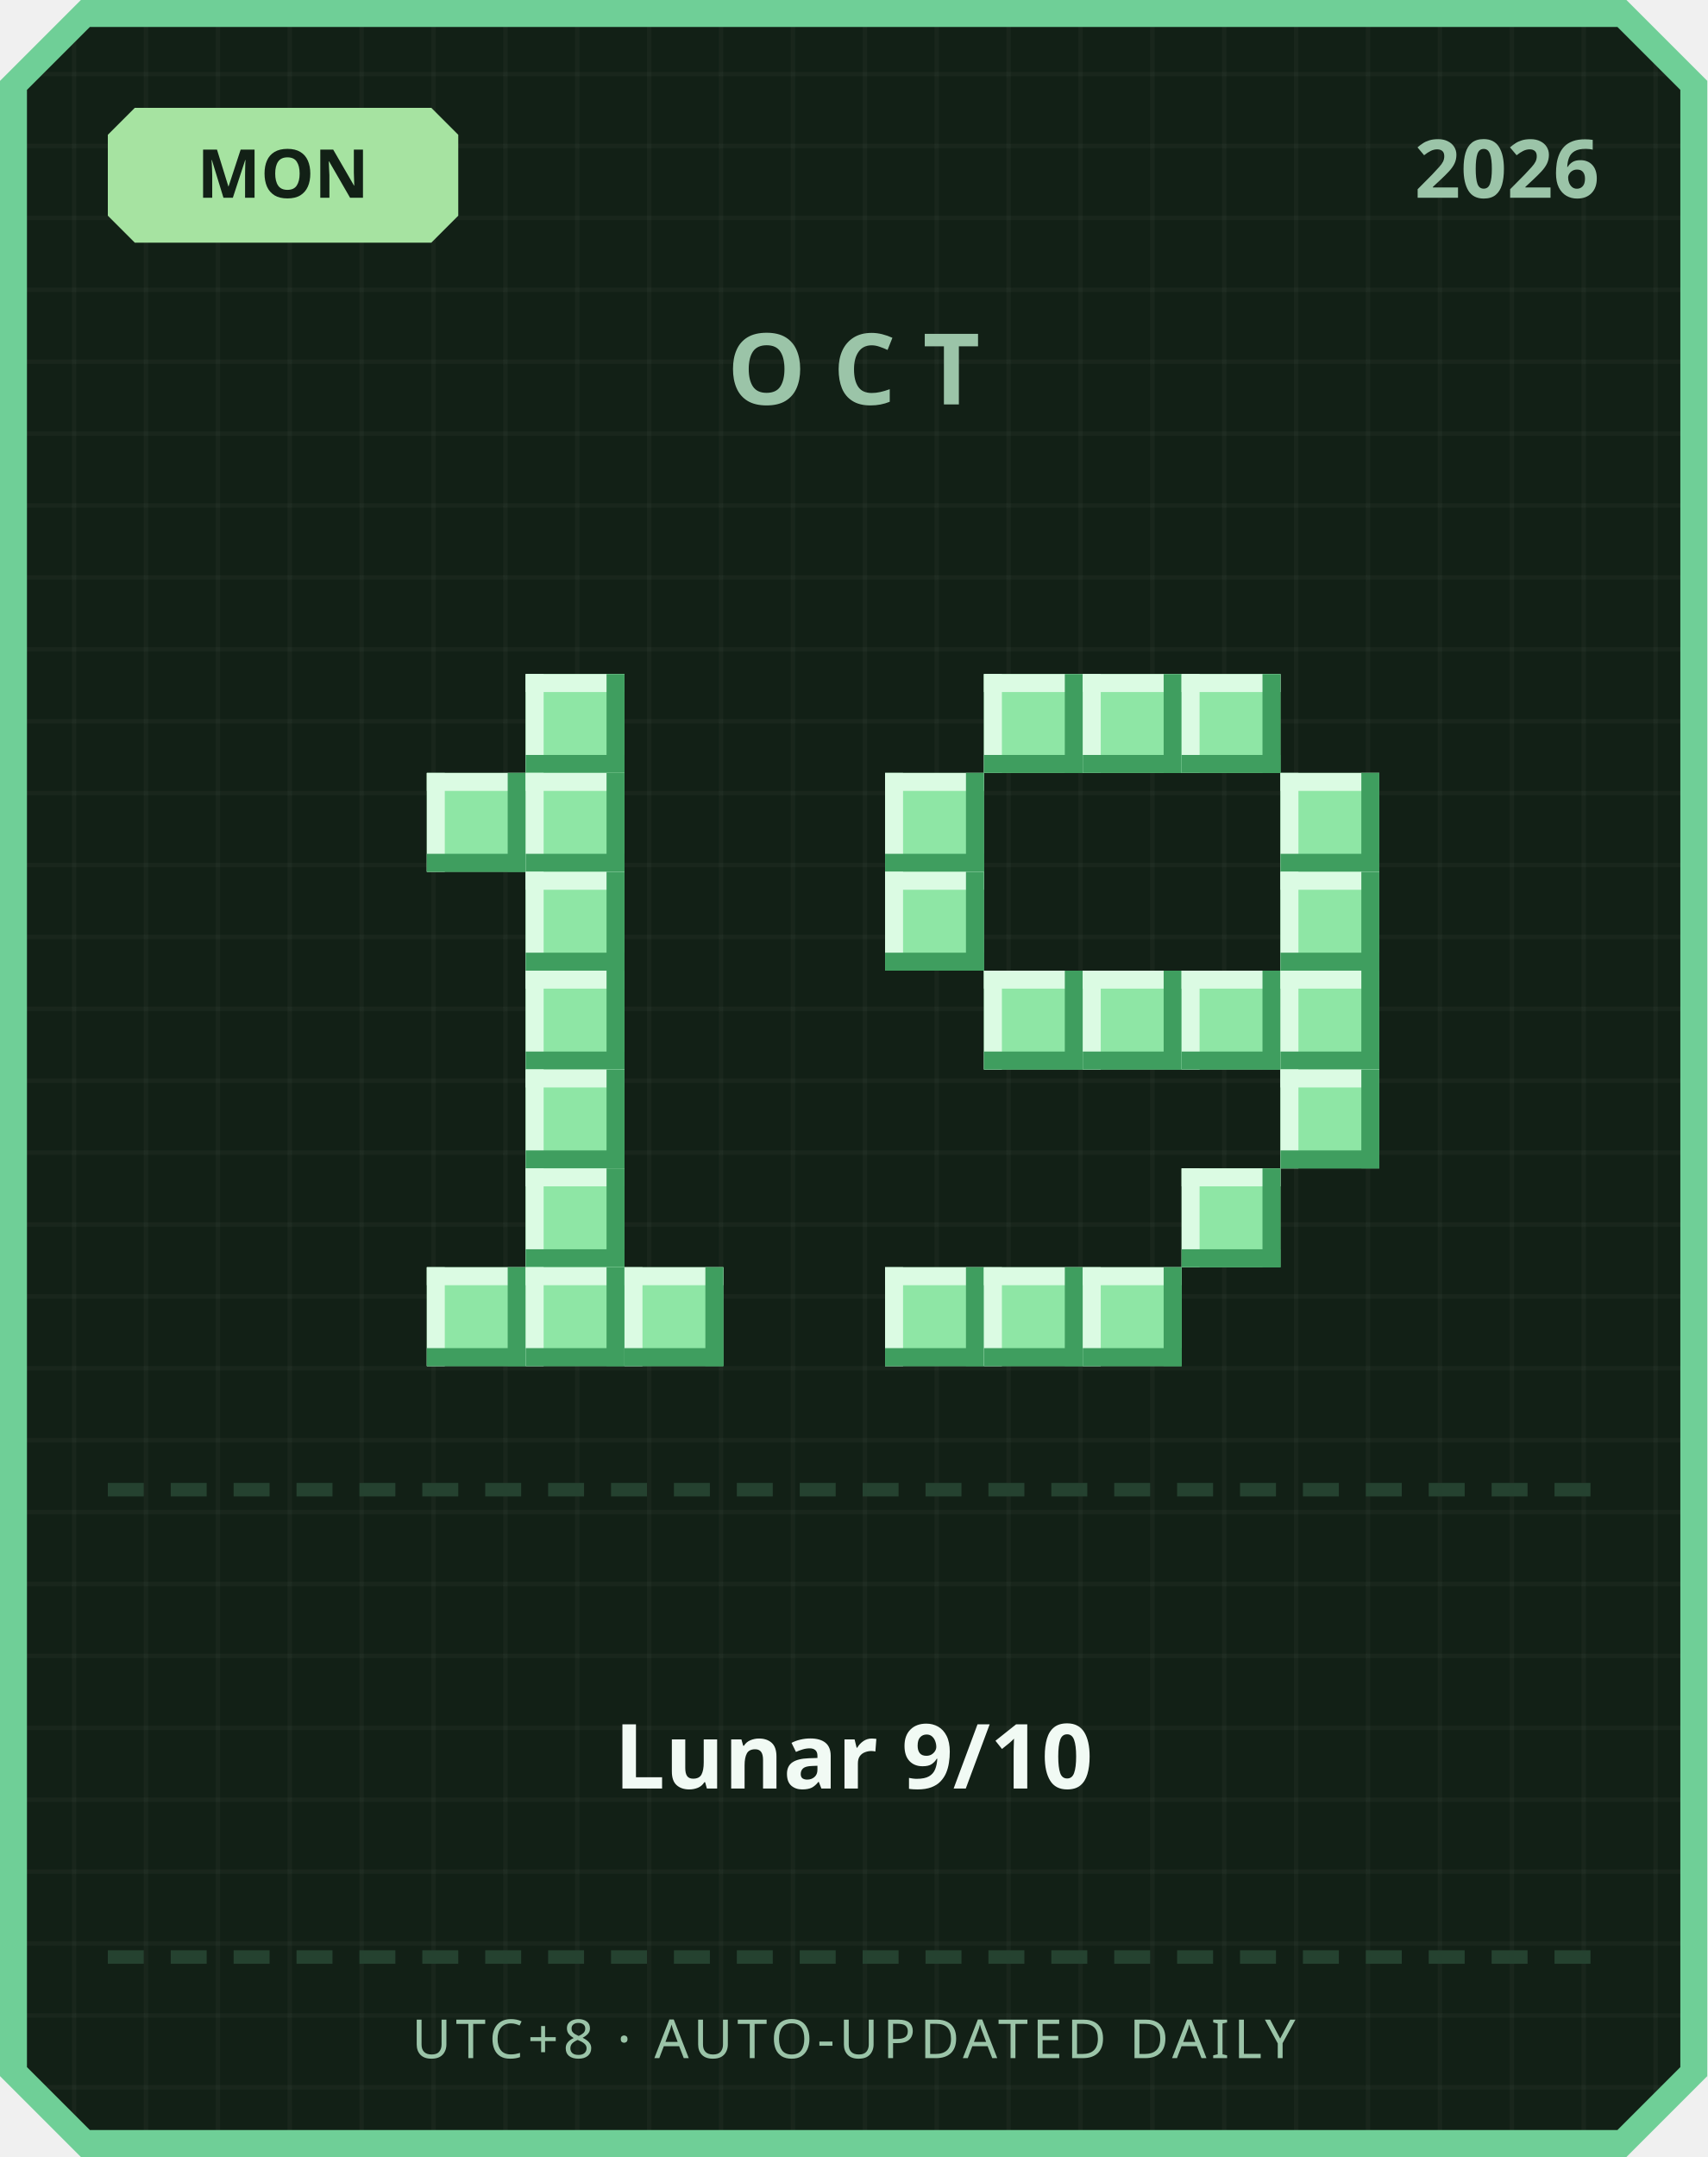
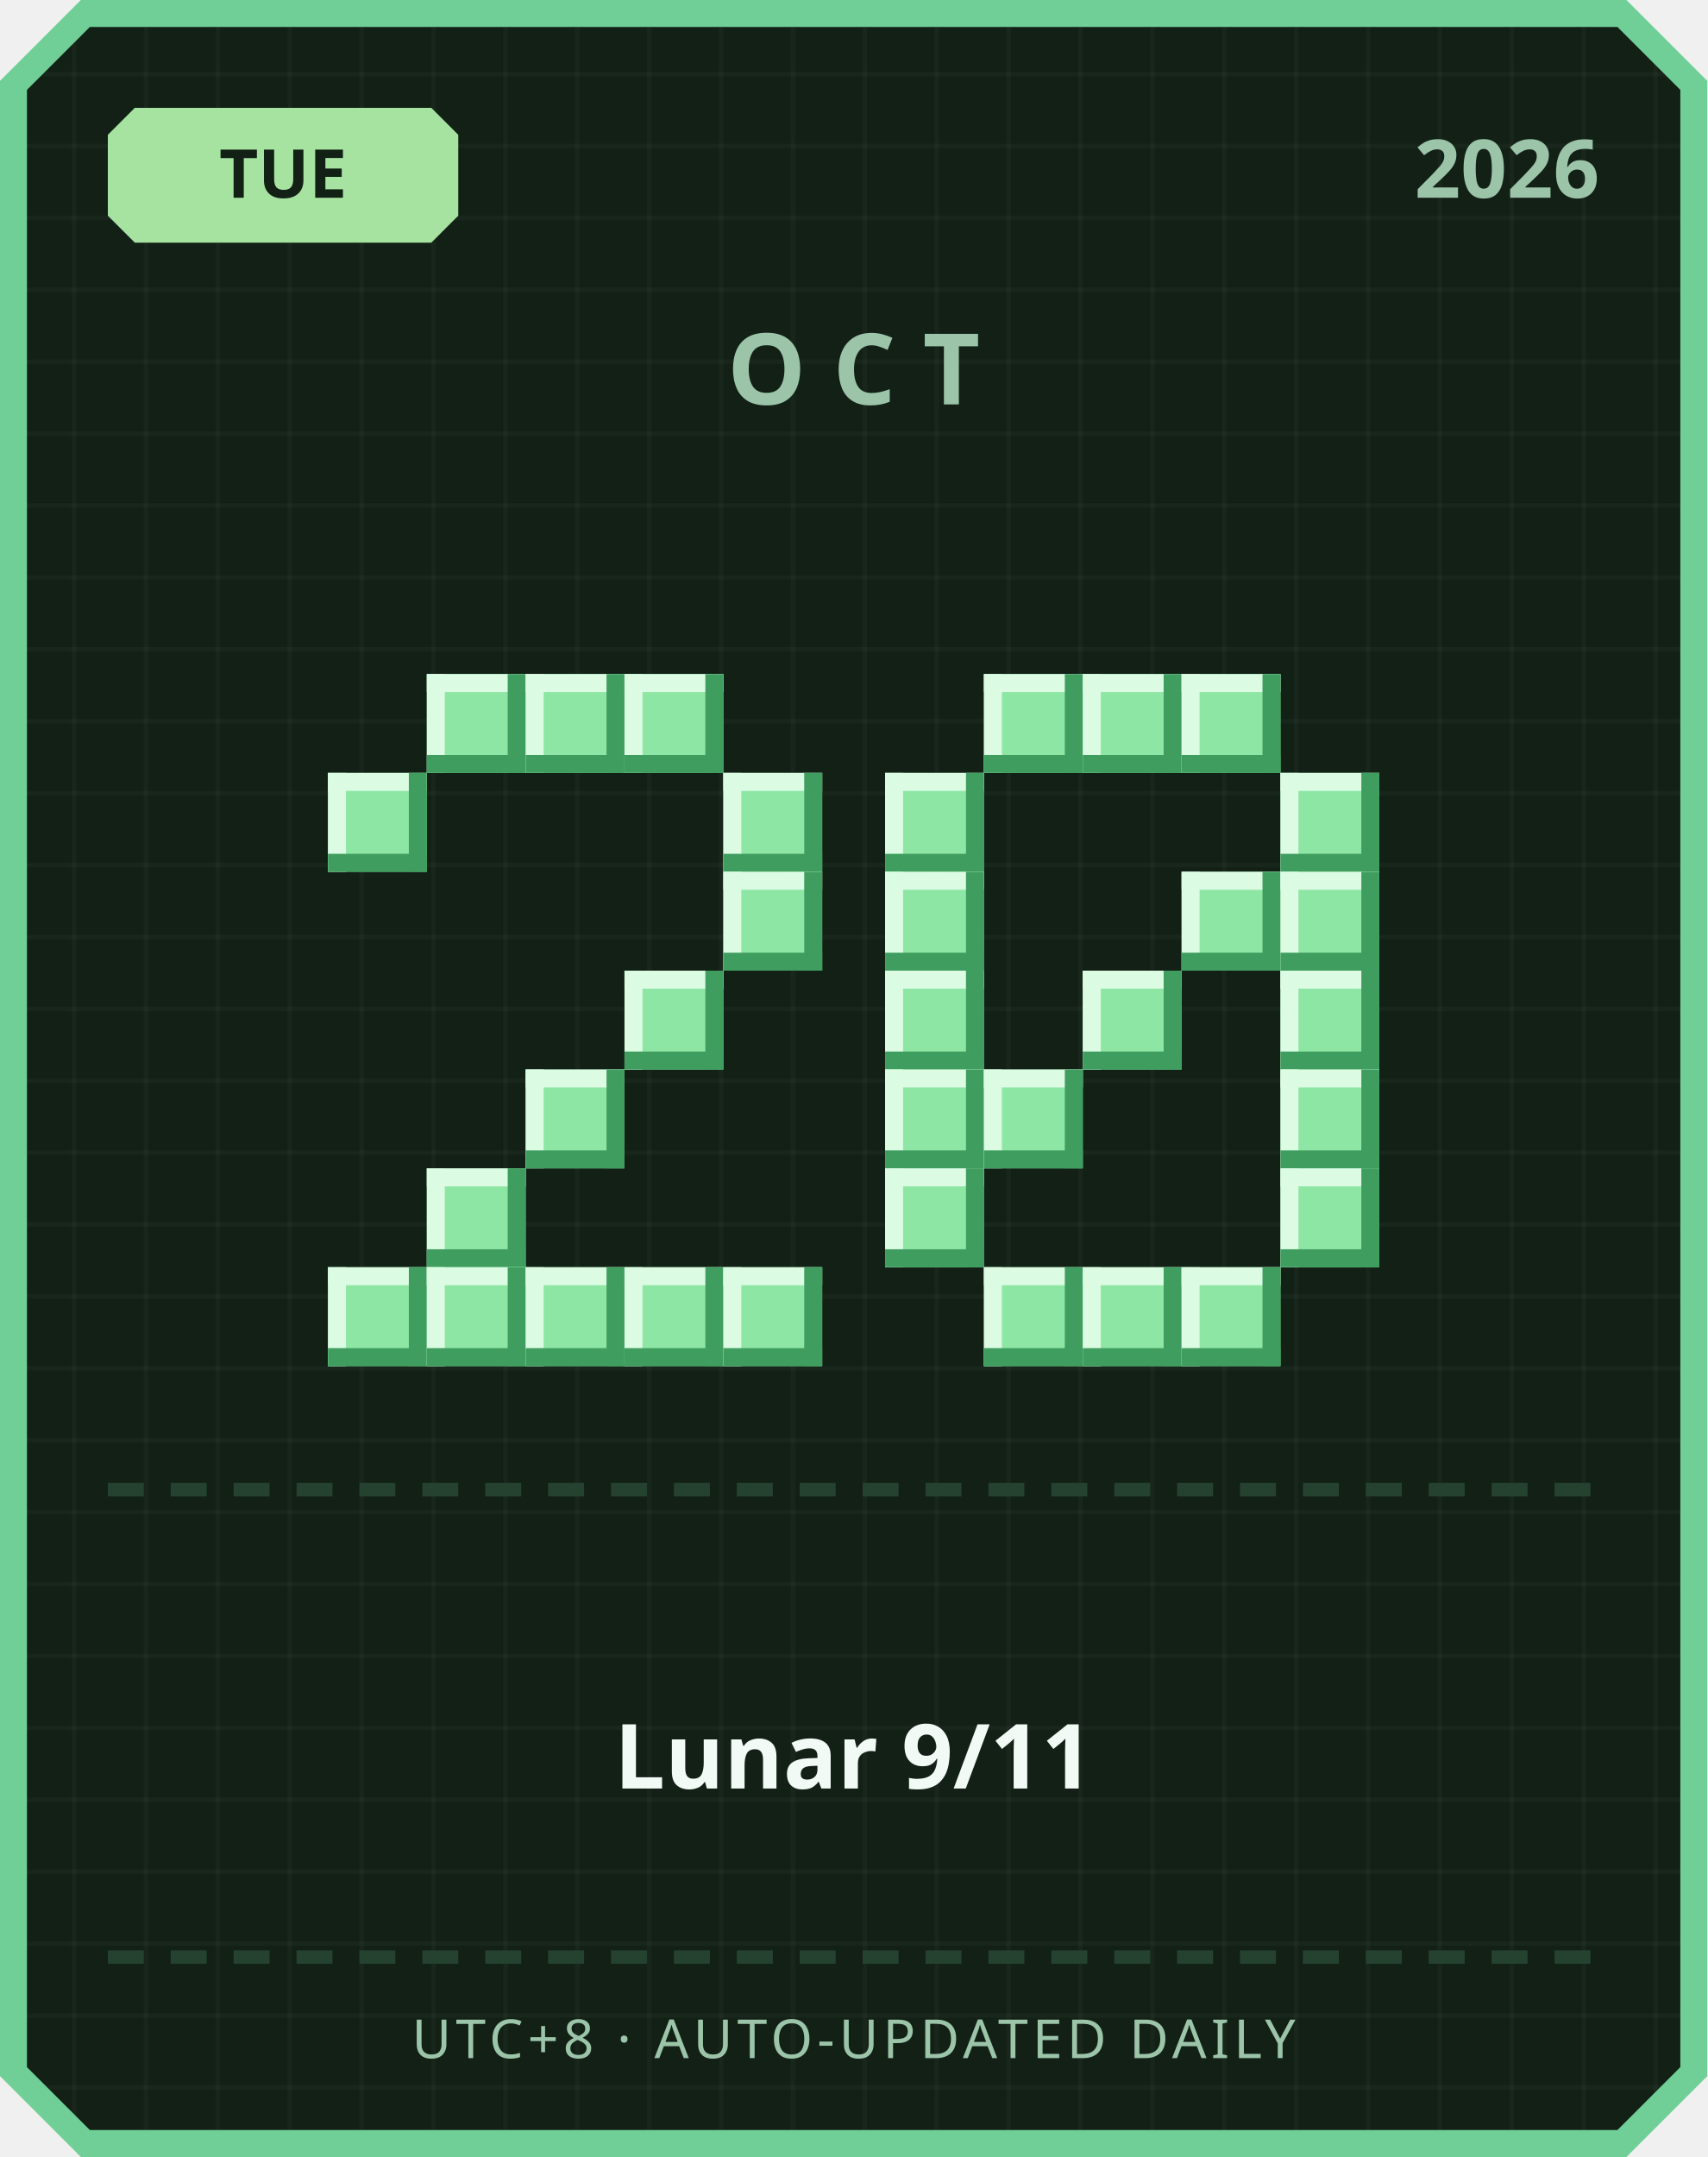
<svg xmlns="http://www.w3.org/2000/svg" width="380" height="480" viewBox="0 0 380 480">
  <defs>
    <pattern id="grid" width="16" height="16" patternUnits="userSpaceOnUse">
      <rect width="16" height="16" fill="#122016" />
      <rect width="1" height="16" fill="#ffffff" opacity="0.03" />
      <rect width="16" height="1" fill="#ffffff" opacity="0.03" />
    </pattern>
  </defs>
  <path d="M 18,0 L 362,0 L 380,18 L 380,462 L 362,480 L 18,480 L 0,462 L 0,18 Z" fill="#6fcf97" />
  <path d="M 20,6 L 360,6 L 374,20 L 374,460 L 360,474 L 20,474 L 6,460 L 6,20 Z" fill="url(#grid)" />
  <path d="M 30,24 L 96,24 L 102,30 L 102,48 L 96,54 L 30,54 L 24,48 L 24,30 Z" fill="#a6e3a1" />
-   <text x="63" y="44" text-anchor="middle" font-family="'Segoe UI', sans-serif" font-size="15" font-weight="700" fill="#122016">MON</text>
+   <text x="63" y="44" text-anchor="middle" font-family="'Segoe UI', sans-serif" font-size="15" font-weight="700" fill="#122016">TUE</text>
  <text x="356" y="44" text-anchor="end" font-family="'Segoe UI', sans-serif" font-size="18" font-weight="700" fill="#9bc4a8">2026</text>
  <text x="190" y="90" text-anchor="middle" font-family="'Segoe UI', sans-serif" font-size="22" font-weight="700" letter-spacing="6" fill="#9bc4a8">OCT</text>
+   <rect x="95" y="150" width="22" height="22" fill="#8ee6a5" />
+   <rect x="95" y="150" width="22" height="4" fill="#dbfbe3" />
+   <rect x="95" y="150" width="4" height="22" fill="#dbfbe3" />
+   <rect x="95" y="168" width="22" height="4" fill="#3f9e5f" />
+   <rect x="113" y="150" width="4" height="22" fill="#3f9e5f" />
  <rect x="117" y="150" width="22" height="22" fill="#8ee6a5" />
  <rect x="117" y="150" width="22" height="4" fill="#dbfbe3" />
  <rect x="117" y="150" width="4" height="22" fill="#dbfbe3" />
  <rect x="117" y="168" width="22" height="4" fill="#3f9e5f" />
  <rect x="135" y="150" width="4" height="22" fill="#3f9e5f" />
-   <rect x="95" y="172" width="22" height="22" fill="#8ee6a5" />
-   <rect x="95" y="172" width="22" height="4" fill="#dbfbe3" />
-   <rect x="95" y="172" width="4" height="22" fill="#dbfbe3" />
-   <rect x="95" y="190" width="22" height="4" fill="#3f9e5f" />
-   <rect x="113" y="172" width="4" height="22" fill="#3f9e5f" />
-   <rect x="117" y="172" width="22" height="22" fill="#8ee6a5" />
-   <rect x="117" y="172" width="22" height="4" fill="#dbfbe3" />
-   <rect x="117" y="172" width="4" height="22" fill="#dbfbe3" />
-   <rect x="117" y="190" width="22" height="4" fill="#3f9e5f" />
-   <rect x="135" y="172" width="4" height="22" fill="#3f9e5f" />
-   <rect x="117" y="194" width="22" height="22" fill="#8ee6a5" />
-   <rect x="117" y="194" width="22" height="4" fill="#dbfbe3" />
-   <rect x="117" y="194" width="4" height="22" fill="#dbfbe3" />
-   <rect x="117" y="212" width="22" height="4" fill="#3f9e5f" />
-   <rect x="135" y="194" width="4" height="22" fill="#3f9e5f" />
-   <rect x="117" y="216" width="22" height="22" fill="#8ee6a5" />
-   <rect x="117" y="216" width="22" height="4" fill="#dbfbe3" />
-   <rect x="117" y="216" width="4" height="22" fill="#dbfbe3" />
-   <rect x="117" y="234" width="22" height="4" fill="#3f9e5f" />
-   <rect x="135" y="216" width="4" height="22" fill="#3f9e5f" />
+   <rect x="139" y="150" width="22" height="22" fill="#8ee6a5" />
+   <rect x="139" y="150" width="22" height="4" fill="#dbfbe3" />
+   <rect x="139" y="150" width="4" height="22" fill="#dbfbe3" />
+   <rect x="139" y="168" width="22" height="4" fill="#3f9e5f" />
+   <rect x="157" y="150" width="4" height="22" fill="#3f9e5f" />
+   <rect x="73" y="172" width="22" height="22" fill="#8ee6a5" />
+   <rect x="73" y="172" width="22" height="4" fill="#dbfbe3" />
+   <rect x="73" y="172" width="4" height="22" fill="#dbfbe3" />
+   <rect x="73" y="190" width="22" height="4" fill="#3f9e5f" />
+   <rect x="91" y="172" width="4" height="22" fill="#3f9e5f" />
+   <rect x="161" y="172" width="22" height="22" fill="#8ee6a5" />
+   <rect x="161" y="172" width="22" height="4" fill="#dbfbe3" />
+   <rect x="161" y="172" width="4" height="22" fill="#dbfbe3" />
+   <rect x="161" y="190" width="22" height="4" fill="#3f9e5f" />
+   <rect x="179" y="172" width="4" height="22" fill="#3f9e5f" />
+   <rect x="161" y="194" width="22" height="22" fill="#8ee6a5" />
+   <rect x="161" y="194" width="22" height="4" fill="#dbfbe3" />
+   <rect x="161" y="194" width="4" height="22" fill="#dbfbe3" />
+   <rect x="161" y="212" width="22" height="4" fill="#3f9e5f" />
+   <rect x="179" y="194" width="4" height="22" fill="#3f9e5f" />
+   <rect x="139" y="216" width="22" height="22" fill="#8ee6a5" />
+   <rect x="139" y="216" width="22" height="4" fill="#dbfbe3" />
+   <rect x="139" y="216" width="4" height="22" fill="#dbfbe3" />
+   <rect x="139" y="234" width="22" height="4" fill="#3f9e5f" />
+   <rect x="157" y="216" width="4" height="22" fill="#3f9e5f" />
  <rect x="117" y="238" width="22" height="22" fill="#8ee6a5" />
  <rect x="117" y="238" width="22" height="4" fill="#dbfbe3" />
  <rect x="117" y="238" width="4" height="22" fill="#dbfbe3" />
  <rect x="117" y="256" width="22" height="4" fill="#3f9e5f" />
  <rect x="135" y="238" width="4" height="22" fill="#3f9e5f" />
-   <rect x="117" y="260" width="22" height="22" fill="#8ee6a5" />
-   <rect x="117" y="260" width="22" height="4" fill="#dbfbe3" />
-   <rect x="117" y="260" width="4" height="22" fill="#dbfbe3" />
-   <rect x="117" y="278" width="22" height="4" fill="#3f9e5f" />
-   <rect x="135" y="260" width="4" height="22" fill="#3f9e5f" />
+   <rect x="95" y="260" width="22" height="22" fill="#8ee6a5" />
+   <rect x="95" y="260" width="22" height="4" fill="#dbfbe3" />
+   <rect x="95" y="260" width="4" height="22" fill="#dbfbe3" />
+   <rect x="95" y="278" width="22" height="4" fill="#3f9e5f" />
+   <rect x="113" y="260" width="4" height="22" fill="#3f9e5f" />
+   <rect x="73" y="282" width="22" height="22" fill="#8ee6a5" />
+   <rect x="73" y="282" width="22" height="4" fill="#dbfbe3" />
+   <rect x="73" y="282" width="4" height="22" fill="#dbfbe3" />
+   <rect x="73" y="300" width="22" height="4" fill="#3f9e5f" />
+   <rect x="91" y="282" width="4" height="22" fill="#3f9e5f" />
  <rect x="95" y="282" width="22" height="22" fill="#8ee6a5" />
  <rect x="95" y="282" width="22" height="4" fill="#dbfbe3" />
  <rect x="95" y="282" width="4" height="22" fill="#dbfbe3" />
  <rect x="95" y="300" width="22" height="4" fill="#3f9e5f" />
  <rect x="113" y="282" width="4" height="22" fill="#3f9e5f" />
  <rect x="117" y="282" width="22" height="22" fill="#8ee6a5" />
  <rect x="117" y="282" width="22" height="4" fill="#dbfbe3" />
  <rect x="117" y="282" width="4" height="22" fill="#dbfbe3" />
  <rect x="117" y="300" width="22" height="4" fill="#3f9e5f" />
  <rect x="135" y="282" width="4" height="22" fill="#3f9e5f" />
  <rect x="139" y="282" width="22" height="22" fill="#8ee6a5" />
  <rect x="139" y="282" width="22" height="4" fill="#dbfbe3" />
  <rect x="139" y="282" width="4" height="22" fill="#dbfbe3" />
  <rect x="139" y="300" width="22" height="4" fill="#3f9e5f" />
  <rect x="157" y="282" width="4" height="22" fill="#3f9e5f" />
+   <rect x="161" y="282" width="22" height="22" fill="#8ee6a5" />
+   <rect x="161" y="282" width="22" height="4" fill="#dbfbe3" />
+   <rect x="161" y="282" width="4" height="22" fill="#dbfbe3" />
+   <rect x="161" y="300" width="22" height="4" fill="#3f9e5f" />
+   <rect x="179" y="282" width="4" height="22" fill="#3f9e5f" />
  <rect x="219" y="150" width="22" height="22" fill="#8ee6a5" />
  <rect x="219" y="150" width="22" height="4" fill="#dbfbe3" />
  <rect x="219" y="150" width="4" height="22" fill="#dbfbe3" />
  <rect x="219" y="168" width="22" height="4" fill="#3f9e5f" />
  <rect x="237" y="150" width="4" height="22" fill="#3f9e5f" />
  <rect x="241" y="150" width="22" height="22" fill="#8ee6a5" />
  <rect x="241" y="150" width="22" height="4" fill="#dbfbe3" />
  <rect x="241" y="150" width="4" height="22" fill="#dbfbe3" />
  <rect x="241" y="168" width="22" height="4" fill="#3f9e5f" />
  <rect x="259" y="150" width="4" height="22" fill="#3f9e5f" />
  <rect x="263" y="150" width="22" height="22" fill="#8ee6a5" />
  <rect x="263" y="150" width="22" height="4" fill="#dbfbe3" />
  <rect x="263" y="150" width="4" height="22" fill="#dbfbe3" />
  <rect x="263" y="168" width="22" height="4" fill="#3f9e5f" />
  <rect x="281" y="150" width="4" height="22" fill="#3f9e5f" />
  <rect x="197" y="172" width="22" height="22" fill="#8ee6a5" />
  <rect x="197" y="172" width="22" height="4" fill="#dbfbe3" />
  <rect x="197" y="172" width="4" height="22" fill="#dbfbe3" />
  <rect x="197" y="190" width="22" height="4" fill="#3f9e5f" />
  <rect x="215" y="172" width="4" height="22" fill="#3f9e5f" />
  <rect x="285" y="172" width="22" height="22" fill="#8ee6a5" />
  <rect x="285" y="172" width="22" height="4" fill="#dbfbe3" />
  <rect x="285" y="172" width="4" height="22" fill="#dbfbe3" />
  <rect x="285" y="190" width="22" height="4" fill="#3f9e5f" />
  <rect x="303" y="172" width="4" height="22" fill="#3f9e5f" />
  <rect x="197" y="194" width="22" height="22" fill="#8ee6a5" />
  <rect x="197" y="194" width="22" height="4" fill="#dbfbe3" />
  <rect x="197" y="194" width="4" height="22" fill="#dbfbe3" />
  <rect x="197" y="212" width="22" height="4" fill="#3f9e5f" />
  <rect x="215" y="194" width="4" height="22" fill="#3f9e5f" />
+   <rect x="263" y="194" width="22" height="22" fill="#8ee6a5" />
+   <rect x="263" y="194" width="22" height="4" fill="#dbfbe3" />
+   <rect x="263" y="194" width="4" height="22" fill="#dbfbe3" />
+   <rect x="263" y="212" width="22" height="4" fill="#3f9e5f" />
+   <rect x="281" y="194" width="4" height="22" fill="#3f9e5f" />
  <rect x="285" y="194" width="22" height="22" fill="#8ee6a5" />
  <rect x="285" y="194" width="22" height="4" fill="#dbfbe3" />
  <rect x="285" y="194" width="4" height="22" fill="#dbfbe3" />
  <rect x="285" y="212" width="22" height="4" fill="#3f9e5f" />
  <rect x="303" y="194" width="4" height="22" fill="#3f9e5f" />
-   <rect x="219" y="216" width="22" height="22" fill="#8ee6a5" />
-   <rect x="219" y="216" width="22" height="4" fill="#dbfbe3" />
-   <rect x="219" y="216" width="4" height="22" fill="#dbfbe3" />
-   <rect x="219" y="234" width="22" height="4" fill="#3f9e5f" />
-   <rect x="237" y="216" width="4" height="22" fill="#3f9e5f" />
+   <rect x="197" y="216" width="22" height="22" fill="#8ee6a5" />
+   <rect x="197" y="216" width="22" height="4" fill="#dbfbe3" />
+   <rect x="197" y="216" width="4" height="22" fill="#dbfbe3" />
+   <rect x="197" y="234" width="22" height="4" fill="#3f9e5f" />
+   <rect x="215" y="216" width="4" height="22" fill="#3f9e5f" />
  <rect x="241" y="216" width="22" height="22" fill="#8ee6a5" />
  <rect x="241" y="216" width="22" height="4" fill="#dbfbe3" />
  <rect x="241" y="216" width="4" height="22" fill="#dbfbe3" />
  <rect x="241" y="234" width="22" height="4" fill="#3f9e5f" />
  <rect x="259" y="216" width="4" height="22" fill="#3f9e5f" />
-   <rect x="263" y="216" width="22" height="22" fill="#8ee6a5" />
-   <rect x="263" y="216" width="22" height="4" fill="#dbfbe3" />
-   <rect x="263" y="216" width="4" height="22" fill="#dbfbe3" />
-   <rect x="263" y="234" width="22" height="4" fill="#3f9e5f" />
-   <rect x="281" y="216" width="4" height="22" fill="#3f9e5f" />
  <rect x="285" y="216" width="22" height="22" fill="#8ee6a5" />
  <rect x="285" y="216" width="22" height="4" fill="#dbfbe3" />
  <rect x="285" y="216" width="4" height="22" fill="#dbfbe3" />
  <rect x="285" y="234" width="22" height="4" fill="#3f9e5f" />
  <rect x="303" y="216" width="4" height="22" fill="#3f9e5f" />
+   <rect x="197" y="238" width="22" height="22" fill="#8ee6a5" />
+   <rect x="197" y="238" width="22" height="4" fill="#dbfbe3" />
+   <rect x="197" y="238" width="4" height="22" fill="#dbfbe3" />
+   <rect x="197" y="256" width="22" height="4" fill="#3f9e5f" />
+   <rect x="215" y="238" width="4" height="22" fill="#3f9e5f" />
+   <rect x="219" y="238" width="22" height="22" fill="#8ee6a5" />
+   <rect x="219" y="238" width="22" height="4" fill="#dbfbe3" />
+   <rect x="219" y="238" width="4" height="22" fill="#dbfbe3" />
+   <rect x="219" y="256" width="22" height="4" fill="#3f9e5f" />
+   <rect x="237" y="238" width="4" height="22" fill="#3f9e5f" />
  <rect x="285" y="238" width="22" height="22" fill="#8ee6a5" />
  <rect x="285" y="238" width="22" height="4" fill="#dbfbe3" />
  <rect x="285" y="238" width="4" height="22" fill="#dbfbe3" />
  <rect x="285" y="256" width="22" height="4" fill="#3f9e5f" />
  <rect x="303" y="238" width="4" height="22" fill="#3f9e5f" />
-   <rect x="263" y="260" width="22" height="22" fill="#8ee6a5" />
-   <rect x="263" y="260" width="22" height="4" fill="#dbfbe3" />
-   <rect x="263" y="260" width="4" height="22" fill="#dbfbe3" />
-   <rect x="263" y="278" width="22" height="4" fill="#3f9e5f" />
-   <rect x="281" y="260" width="4" height="22" fill="#3f9e5f" />
-   <rect x="197" y="282" width="22" height="22" fill="#8ee6a5" />
-   <rect x="197" y="282" width="22" height="4" fill="#dbfbe3" />
-   <rect x="197" y="282" width="4" height="22" fill="#dbfbe3" />
-   <rect x="197" y="300" width="22" height="4" fill="#3f9e5f" />
-   <rect x="215" y="282" width="4" height="22" fill="#3f9e5f" />
+   <rect x="197" y="260" width="22" height="22" fill="#8ee6a5" />
+   <rect x="197" y="260" width="22" height="4" fill="#dbfbe3" />
+   <rect x="197" y="260" width="4" height="22" fill="#dbfbe3" />
+   <rect x="197" y="278" width="22" height="4" fill="#3f9e5f" />
+   <rect x="215" y="260" width="4" height="22" fill="#3f9e5f" />
+   <rect x="285" y="260" width="22" height="22" fill="#8ee6a5" />
+   <rect x="285" y="260" width="22" height="4" fill="#dbfbe3" />
+   <rect x="285" y="260" width="4" height="22" fill="#dbfbe3" />
+   <rect x="285" y="278" width="22" height="4" fill="#3f9e5f" />
+   <rect x="303" y="260" width="4" height="22" fill="#3f9e5f" />
  <rect x="219" y="282" width="22" height="22" fill="#8ee6a5" />
  <rect x="219" y="282" width="22" height="4" fill="#dbfbe3" />
  <rect x="219" y="282" width="4" height="22" fill="#dbfbe3" />
  <rect x="219" y="300" width="22" height="4" fill="#3f9e5f" />
  <rect x="237" y="282" width="4" height="22" fill="#3f9e5f" />
  <rect x="241" y="282" width="22" height="22" fill="#8ee6a5" />
  <rect x="241" y="282" width="22" height="4" fill="#dbfbe3" />
  <rect x="241" y="282" width="4" height="22" fill="#dbfbe3" />
  <rect x="241" y="300" width="22" height="4" fill="#3f9e5f" />
  <rect x="259" y="282" width="4" height="22" fill="#3f9e5f" />
+   <rect x="263" y="282" width="22" height="22" fill="#8ee6a5" />
+   <rect x="263" y="282" width="22" height="4" fill="#dbfbe3" />
+   <rect x="263" y="282" width="4" height="22" fill="#dbfbe3" />
+   <rect x="263" y="300" width="22" height="4" fill="#3f9e5f" />
+   <rect x="281" y="282" width="4" height="22" fill="#3f9e5f" />
  <rect x="24" y="330" width="8" height="3" fill="#254230" />
  <rect x="38" y="330" width="8" height="3" fill="#254230" />
  <rect x="52" y="330" width="8" height="3" fill="#254230" />
  <rect x="66" y="330" width="8" height="3" fill="#254230" />
  <rect x="80" y="330" width="8" height="3" fill="#254230" />
  <rect x="94" y="330" width="8" height="3" fill="#254230" />
  <rect x="108" y="330" width="8" height="3" fill="#254230" />
  <rect x="122" y="330" width="8" height="3" fill="#254230" />
  <rect x="136" y="330" width="8" height="3" fill="#254230" />
  <rect x="150" y="330" width="8" height="3" fill="#254230" />
  <rect x="164" y="330" width="8" height="3" fill="#254230" />
  <rect x="178" y="330" width="8" height="3" fill="#254230" />
  <rect x="192" y="330" width="8" height="3" fill="#254230" />
  <rect x="206" y="330" width="8" height="3" fill="#254230" />
  <rect x="220" y="330" width="8" height="3" fill="#254230" />
  <rect x="234" y="330" width="8" height="3" fill="#254230" />
  <rect x="248" y="330" width="8" height="3" fill="#254230" />
  <rect x="262" y="330" width="8" height="3" fill="#254230" />
  <rect x="276" y="330" width="8" height="3" fill="#254230" />
  <rect x="290" y="330" width="8" height="3" fill="#254230" />
  <rect x="304" y="330" width="8" height="3" fill="#254230" />
  <rect x="318" y="330" width="8" height="3" fill="#254230" />
  <rect x="332" y="330" width="8" height="3" fill="#254230" />
  <rect x="346" y="330" width="8" height="3" fill="#254230" />
-   <text x="190" y="398" text-anchor="middle" font-family="'Segoe UI', 'Microsoft JhengHei', sans-serif" font-size="20" font-weight="700" fill="#f1faf4">Lunar 9/10</text>
+   <text x="190" y="398" text-anchor="middle" font-family="'Segoe UI', 'Microsoft JhengHei', sans-serif" font-size="20" font-weight="700" fill="#f1faf4">Lunar 9/11</text>
  <rect x="24" y="434" width="8" height="3" fill="#254230" />
  <rect x="38" y="434" width="8" height="3" fill="#254230" />
  <rect x="52" y="434" width="8" height="3" fill="#254230" />
  <rect x="66" y="434" width="8" height="3" fill="#254230" />
  <rect x="80" y="434" width="8" height="3" fill="#254230" />
  <rect x="94" y="434" width="8" height="3" fill="#254230" />
  <rect x="108" y="434" width="8" height="3" fill="#254230" />
  <rect x="122" y="434" width="8" height="3" fill="#254230" />
  <rect x="136" y="434" width="8" height="3" fill="#254230" />
  <rect x="150" y="434" width="8" height="3" fill="#254230" />
  <rect x="164" y="434" width="8" height="3" fill="#254230" />
  <rect x="178" y="434" width="8" height="3" fill="#254230" />
  <rect x="192" y="434" width="8" height="3" fill="#254230" />
  <rect x="206" y="434" width="8" height="3" fill="#254230" />
  <rect x="220" y="434" width="8" height="3" fill="#254230" />
  <rect x="234" y="434" width="8" height="3" fill="#254230" />
  <rect x="248" y="434" width="8" height="3" fill="#254230" />
  <rect x="262" y="434" width="8" height="3" fill="#254230" />
  <rect x="276" y="434" width="8" height="3" fill="#254230" />
  <rect x="290" y="434" width="8" height="3" fill="#254230" />
  <rect x="304" y="434" width="8" height="3" fill="#254230" />
  <rect x="318" y="434" width="8" height="3" fill="#254230" />
  <rect x="332" y="434" width="8" height="3" fill="#254230" />
  <rect x="346" y="434" width="8" height="3" fill="#254230" />
  <text x="190" y="458" text-anchor="middle" font-family="'Segoe UI', sans-serif" font-size="12" letter-spacing="1" fill="#9bc4a8">UTC+8 · AUTO-UPDATED DAILY</text>
</svg>
